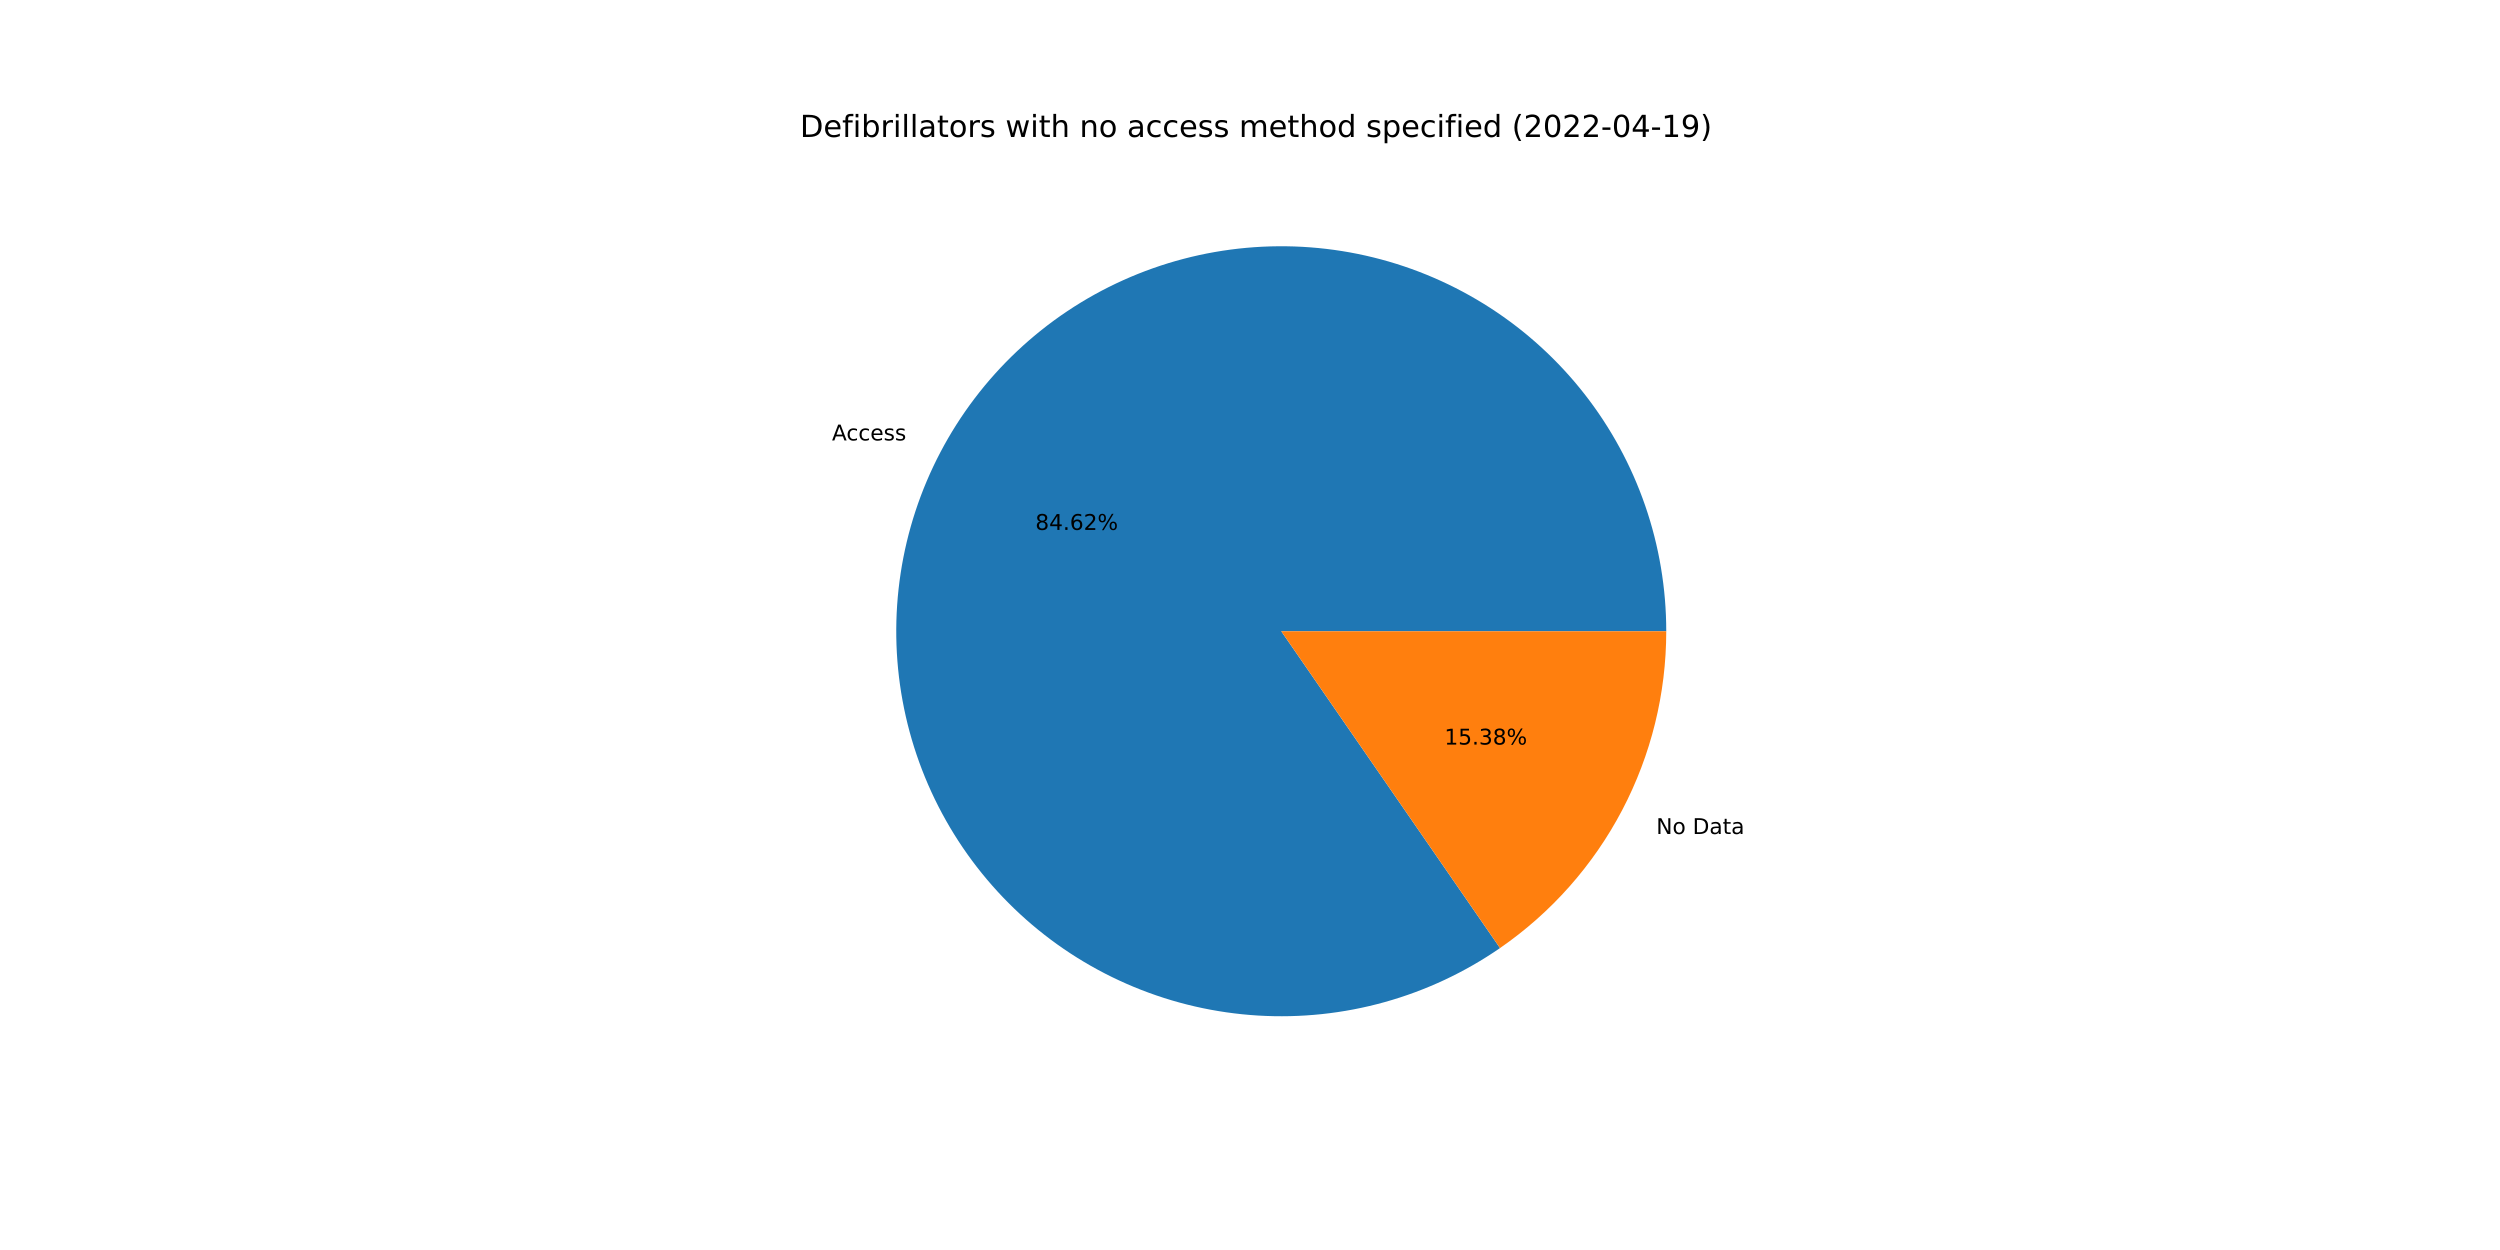
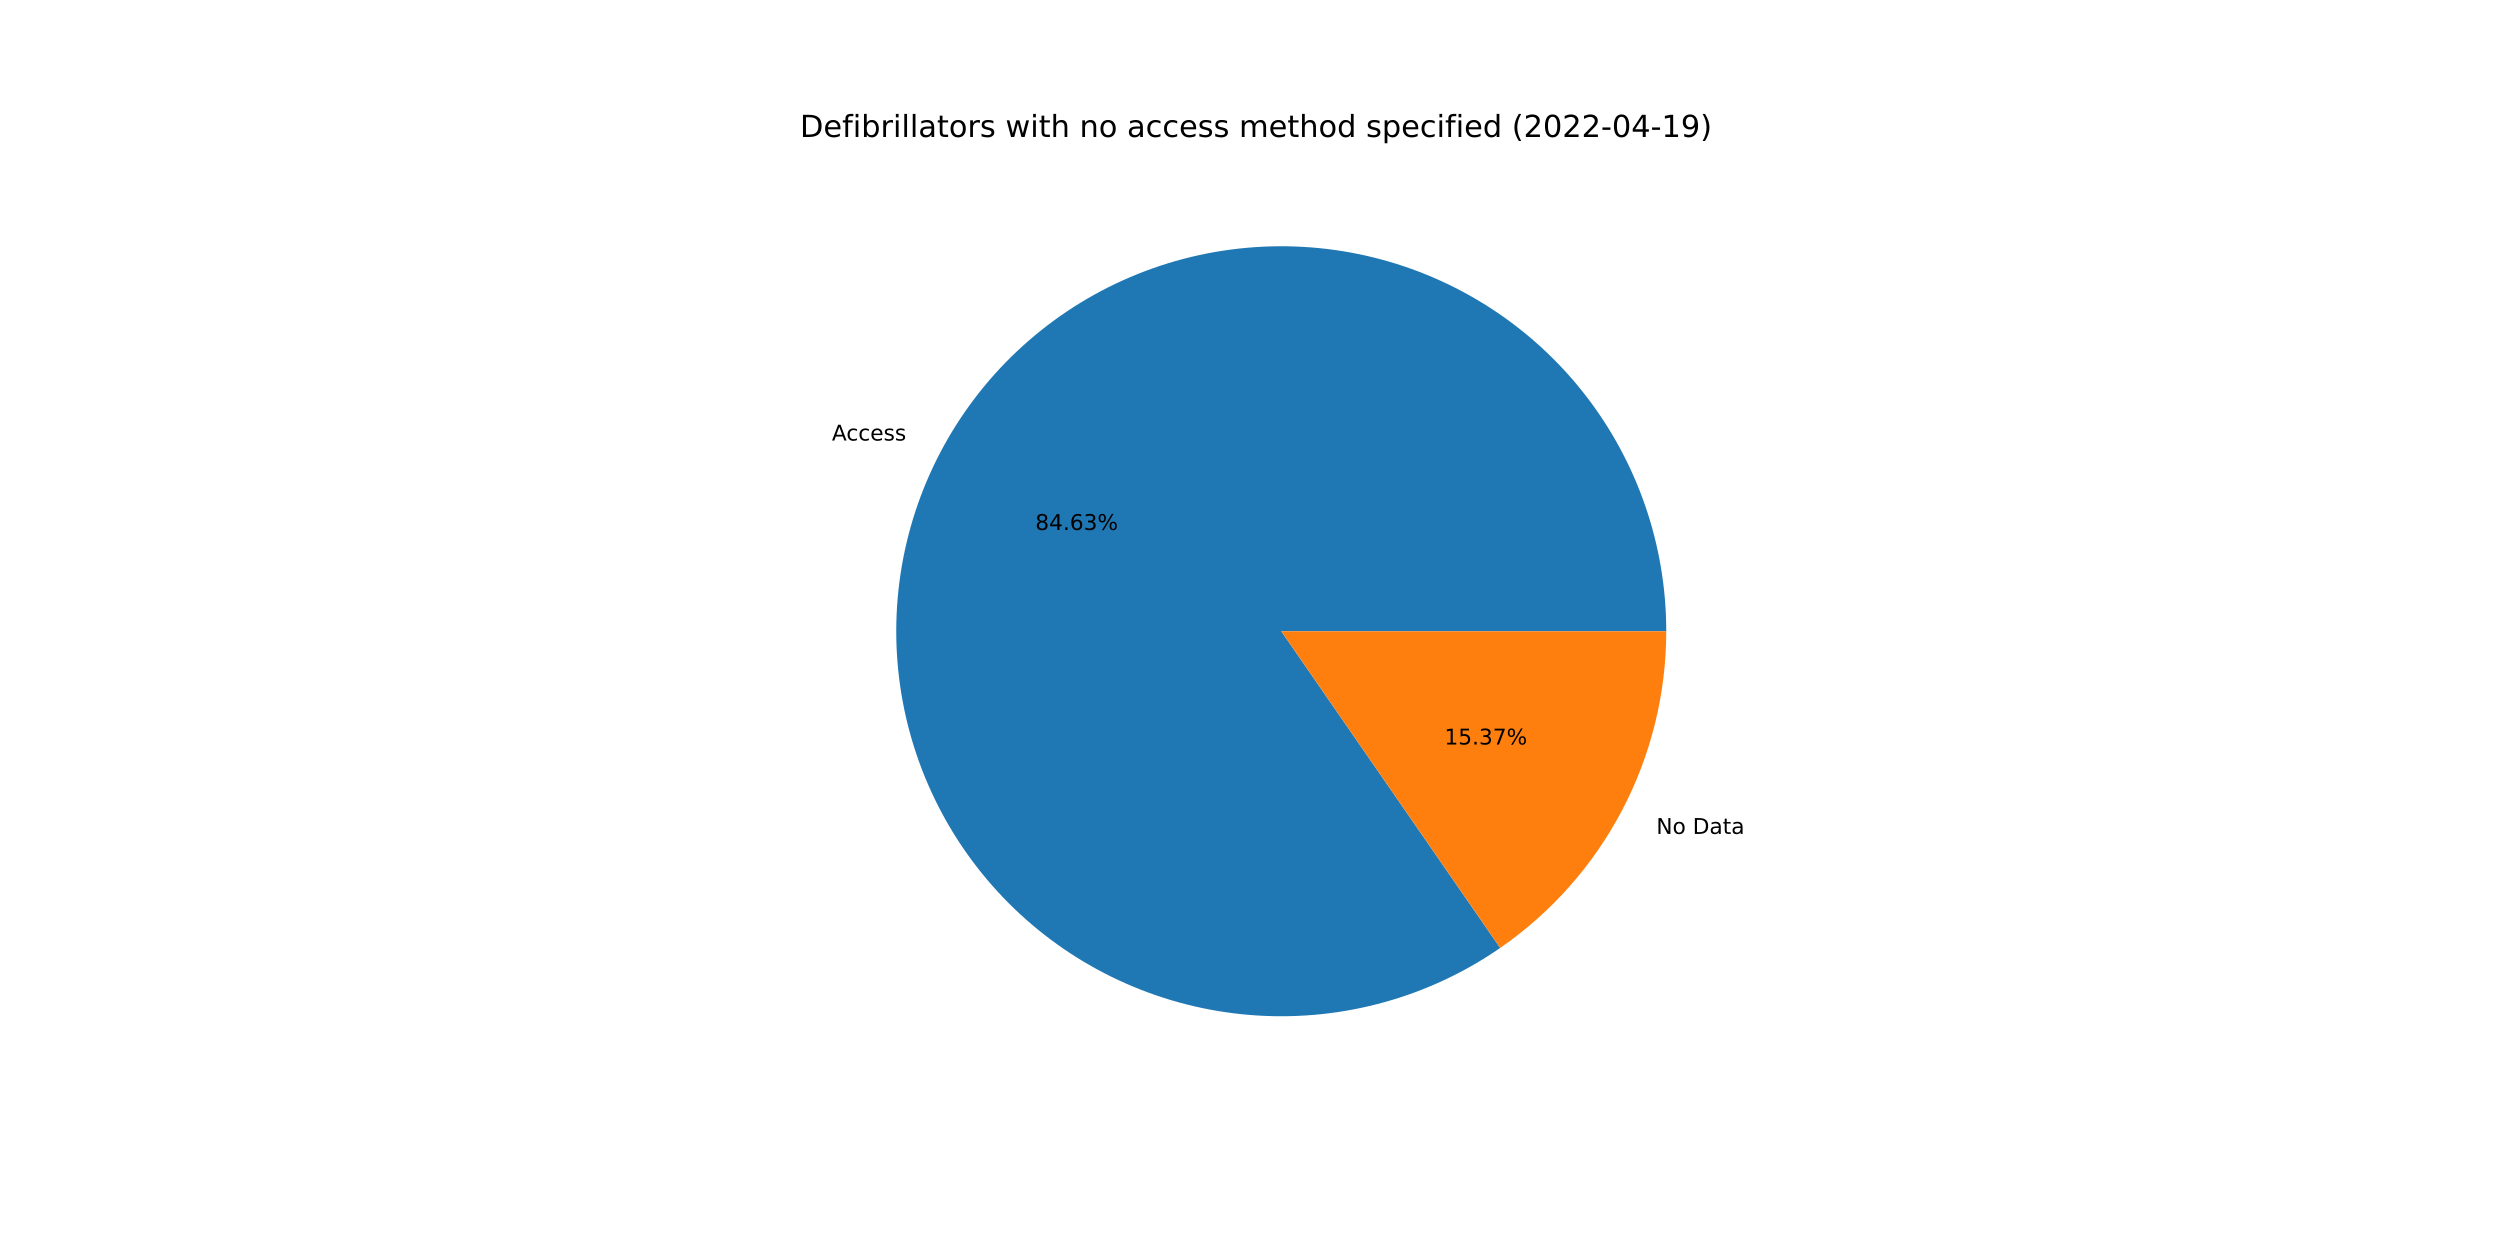
<svg xmlns="http://www.w3.org/2000/svg" xmlns:xlink="http://www.w3.org/1999/xlink" width="1152pt" height="576pt" viewBox="0 0 1152 576" version="1.1">
  <defs>
    <style type="text/css">*{stroke-linejoin: round; stroke-linecap: butt}</style>
  </defs>
  <g id="figure_1">
    <g id="patch_1">
      <path d="M 0 576  L 1152 576  L 1152 0  L 0 0  z " style="fill: #ffffff" />
    </g>
    <g id="axes_1">
      <g id="patch_2">
-         <path d="M 767.808 290.88  C 767.808 271.184 764.528 251.626 758.103 233.007  C 751.678 214.389 742.198 196.97 730.051 181.467  C 717.904 165.963 703.259 152.589 686.719 141.896  C 670.179 131.203 651.974 123.338 632.85 118.626  C 613.727 113.913 593.951 112.417 574.337 114.201  C 554.722 115.984 535.54 121.021 517.581 129.106  C 499.621 137.19 483.132 148.209 468.791 161.71  C 454.451 175.211 442.459 191.006 433.307 208.446  C 424.155 225.886 417.971 244.729 415.009 264.201  C 412.048 283.673 412.349 303.502 415.901 322.875  C 419.453 342.247 426.206 360.894 435.884 378.048  C 445.561 395.202 458.028 410.626 472.771 423.685  C 487.515 436.744 504.331 447.257 522.529 454.792  C 540.726 462.327 560.052 466.779 579.711 467.966  C 599.371 469.152 619.092 467.057 638.063 461.765  C 657.035 456.474 674.993 448.06 691.201 436.869  L 590.4 290.88  L 767.808 290.88  z " style="fill: #1f77b4" />
+         <path d="M 767.808 290.88  C 767.808 271.182 764.527 251.621 758.101 233.001  C 751.675 214.381 742.192 196.961 730.043 181.456  C 717.893 165.952 703.246 152.578 686.703 141.886  C 670.16 131.193 651.951 123.33 632.825 118.619  C 613.698 113.909 593.921 112.417 574.304 114.204  C 554.687 115.991 535.505 121.033 517.545 129.122  C 499.585 137.211 483.096 148.235 468.758 161.741  C 454.42 175.247 442.43 191.048 433.283 208.492  C 424.135 225.937 417.956 244.785 415.001 264.259  C 412.045 283.734 412.353 303.566 415.913 322.939  C 419.472 342.313 426.234 360.959 435.919 378.111  C 445.604 395.263 458.079 410.683 472.83 423.737  C 487.582 436.791 504.404 447.297 522.607 454.824  C 540.81 462.351 560.14 466.795 579.803 467.971  C 599.465 469.148 619.187 467.042 638.158 461.739  C 657.129 456.436 675.084 448.011 691.287 436.809  L 590.4 290.88  L 767.808 290.88  z " style="fill: #1f77b4" />
      </g>
      <g id="patch_3">
-         <path d="M 691.201 436.869  C 714.831 420.553 734.15 398.741 747.493 373.314  C 760.836 347.887 767.808 319.596 767.808 290.88  L 590.4 290.88  L 691.201 436.869  z " style="fill: #ff7f0e" />
+         <path d="M 691.287 436.809  C 714.893 420.49 734.19 398.683 747.517 373.268  C 760.845 347.852 767.808 319.578 767.808 290.88  L 590.4 290.88  L 691.287 436.809  z " style="fill: #ff7f0e" />
      </g>
      <g id="matplotlib.axis_1" />
      <g id="matplotlib.axis_2" />
      <g id="text_1">
-         <g transform="translate(383.3632 202.962)scale(0.1 -0.1)">
+         <g transform="translate(383.3365 203.013)scale(0.1 -0.1)">
          <defs>
            <path id="DejaVuSans-41" d="M 2188 4044  L 1331 1722  L 3047 1722  L 2188 4044  z M 1831 4666  L 2547 4666  L 4325 0  L 3669 0  L 3244 1197  L 1141 1197  L 716 0  L 50 0  L 1831 4666  z " transform="scale(0.015625)" />
            <path id="DejaVuSans-63" d="M 3122 3366  L 3122 2828  Q 2878 2963 2633 3030  Q 2388 3097 2138 3097  Q 1578 3097 1268 2742  Q 959 2388 959 1747  Q 959 1106 1268 751  Q 1578 397 2138 397  Q 2388 397 2633 464  Q 2878 531 3122 666  L 3122 134  Q 2881 22 2623 -34  Q 2366 -91 2075 -91  Q 1284 -91 818 406  Q 353 903 353 1747  Q 353 2603 823 3093  Q 1294 3584 2113 3584  Q 2378 3584 2631 3529  Q 2884 3475 3122 3366  z " transform="scale(0.015625)" />
            <path id="DejaVuSans-65" d="M 3597 1894  L 3597 1613  L 953 1613  Q 991 1019 1311 708  Q 1631 397 2203 397  Q 2534 397 2845 478  Q 3156 559 3463 722  L 3463 178  Q 3153 47 2828 -22  Q 2503 -91 2169 -91  Q 1331 -91 842 396  Q 353 884 353 1716  Q 353 2575 817 3079  Q 1281 3584 2069 3584  Q 2775 3584 3186 3129  Q 3597 2675 3597 1894  z M 3022 2063  Q 3016 2534 2758 2815  Q 2500 3097 2075 3097  Q 1594 3097 1305 2825  Q 1016 2553 972 2059  L 3022 2063  z " transform="scale(0.015625)" />
            <path id="DejaVuSans-73" d="M 2834 3397  L 2834 2853  Q 2591 2978 2328 3040  Q 2066 3103 1784 3103  Q 1356 3103 1142 2972  Q 928 2841 928 2578  Q 928 2378 1081 2264  Q 1234 2150 1697 2047  L 1894 2003  Q 2506 1872 2764 1633  Q 3022 1394 3022 966  Q 3022 478 2636 193  Q 2250 -91 1575 -91  Q 1294 -91 989 -36  Q 684 19 347 128  L 347 722  Q 666 556 975 473  Q 1284 391 1588 391  Q 1994 391 2212 530  Q 2431 669 2431 922  Q 2431 1156 2273 1281  Q 2116 1406 1581 1522  L 1381 1569  Q 847 1681 609 1914  Q 372 2147 372 2553  Q 372 3047 722 3315  Q 1072 3584 1716 3584  Q 2034 3584 2315 3537  Q 2597 3491 2834 3397  z " transform="scale(0.015625)" />
          </defs>
          <use xlink:href="#DejaVuSans-41" />
          <use xlink:href="#DejaVuSans-63" x="66.658" />
          <use xlink:href="#DejaVuSans-63" x="121.639" />
          <use xlink:href="#DejaVuSans-65" x="176.619" />
          <use xlink:href="#DejaVuSans-73" x="238.143" />
          <use xlink:href="#DejaVuSans-73" x="290.242" />
        </g>
      </g>
      <g id="text_2">
-         <g transform="translate(477.0793 244.179)scale(0.1 -0.1)">
+         <g transform="translate(477.0647 244.2068)scale(0.1 -0.1)">
          <defs>
            <path id="DejaVuSans-38" d="M 2034 2216  Q 1584 2216 1326 1975  Q 1069 1734 1069 1313  Q 1069 891 1326 650  Q 1584 409 2034 409  Q 2484 409 2743 651  Q 3003 894 3003 1313  Q 3003 1734 2745 1975  Q 2488 2216 2034 2216  z M 1403 2484  Q 997 2584 770 2862  Q 544 3141 544 3541  Q 544 4100 942 4425  Q 1341 4750 2034 4750  Q 2731 4750 3128 4425  Q 3525 4100 3525 3541  Q 3525 3141 3298 2862  Q 3072 2584 2669 2484  Q 3125 2378 3379 2068  Q 3634 1759 3634 1313  Q 3634 634 3220 271  Q 2806 -91 2034 -91  Q 1263 -91 848 271  Q 434 634 434 1313  Q 434 1759 690 2068  Q 947 2378 1403 2484  z M 1172 3481  Q 1172 3119 1398 2916  Q 1625 2713 2034 2713  Q 2441 2713 2670 2916  Q 2900 3119 2900 3481  Q 2900 3844 2670 4047  Q 2441 4250 2034 4250  Q 1625 4250 1398 4047  Q 1172 3844 1172 3481  z " transform="scale(0.015625)" />
            <path id="DejaVuSans-34" d="M 2419 4116  L 825 1625  L 2419 1625  L 2419 4116  z M 2253 4666  L 3047 4666  L 3047 1625  L 3713 1625  L 3713 1100  L 3047 1100  L 3047 0  L 2419 0  L 2419 1100  L 313 1100  L 313 1709  L 2253 4666  z " transform="scale(0.015625)" />
            <path id="DejaVuSans-2e" d="M 684 794  L 1344 794  L 1344 0  L 684 0  L 684 794  z " transform="scale(0.015625)" />
            <path id="DejaVuSans-36" d="M 2113 2584  Q 1688 2584 1439 2293  Q 1191 2003 1191 1497  Q 1191 994 1439 701  Q 1688 409 2113 409  Q 2538 409 2786 701  Q 3034 994 3034 1497  Q 3034 2003 2786 2293  Q 2538 2584 2113 2584  z M 3366 4563  L 3366 3988  Q 3128 4100 2886 4159  Q 2644 4219 2406 4219  Q 1781 4219 1451 3797  Q 1122 3375 1075 2522  Q 1259 2794 1537 2939  Q 1816 3084 2150 3084  Q 2853 3084 3261 2657  Q 3669 2231 3669 1497  Q 3669 778 3244 343  Q 2819 -91 2113 -91  Q 1303 -91 875 529  Q 447 1150 447 2328  Q 447 3434 972 4092  Q 1497 4750 2381 4750  Q 2619 4750 2861 4703  Q 3103 4656 3366 4563  z " transform="scale(0.015625)" />
-             <path id="DejaVuSans-32" d="M 1228 531  L 3431 531  L 3431 0  L 469 0  L 469 531  Q 828 903 1448 1529  Q 2069 2156 2228 2338  Q 2531 2678 2651 2914  Q 2772 3150 2772 3378  Q 2772 3750 2511 3984  Q 2250 4219 1831 4219  Q 1534 4219 1204 4116  Q 875 4013 500 3803  L 500 4441  Q 881 4594 1212 4672  Q 1544 4750 1819 4750  Q 2544 4750 2975 4387  Q 3406 4025 3406 3419  Q 3406 3131 3298 2873  Q 3191 2616 2906 2266  Q 2828 2175 2409 1742  Q 1991 1309 1228 531  z " transform="scale(0.015625)" />
+             <path id="DejaVuSans-33" d="M 2597 2516  Q 3050 2419 3304 2112  Q 3559 1806 3559 1356  Q 3559 666 3084 287  Q 2609 -91 1734 -91  Q 1441 -91 1130 -33  Q 819 25 488 141  L 488 750  Q 750 597 1062 519  Q 1375 441 1716 441  Q 2309 441 2620 675  Q 2931 909 2931 1356  Q 2931 1769 2642 2001  Q 2353 2234 1838 2234  L 1294 2234  L 1294 2753  L 1863 2753  Q 2328 2753 2575 2939  Q 2822 3125 2822 3475  Q 2822 3834 2567 4026  Q 2313 4219 1838 4219  Q 1578 4219 1281 4162  Q 984 4106 628 3988  L 628 4550  Q 988 4650 1302 4700  Q 1616 4750 1894 4750  Q 2613 4750 3031 4423  Q 3450 4097 3450 3541  Q 3450 3153 3228 2886  Q 3006 2619 2597 2516  z " transform="scale(0.015625)" />
            <path id="DejaVuSans-25" d="M 4653 2053  Q 4381 2053 4226 1822  Q 4072 1591 4072 1178  Q 4072 772 4226 539  Q 4381 306 4653 306  Q 4919 306 5073 539  Q 5228 772 5228 1178  Q 5228 1588 5073 1820  Q 4919 2053 4653 2053  z M 4653 2450  Q 5147 2450 5437 2106  Q 5728 1763 5728 1178  Q 5728 594 5436 251  Q 5144 -91 4653 -91  Q 4153 -91 3862 251  Q 3572 594 3572 1178  Q 3572 1766 3864 2108  Q 4156 2450 4653 2450  z M 1428 4353  Q 1159 4353 1004 4120  Q 850 3888 850 3481  Q 850 3069 1003 2837  Q 1156 2606 1428 2606  Q 1700 2606 1854 2837  Q 2009 3069 2009 3481  Q 2009 3884 1853 4118  Q 1697 4353 1428 4353  z M 4250 4750  L 4750 4750  L 1831 -91  L 1331 -91  L 4250 4750  z M 1428 4750  Q 1922 4750 2215 4408  Q 2509 4066 2509 3481  Q 2509 2891 2217 2550  Q 1925 2209 1428 2209  Q 931 2209 642 2551  Q 353 2894 353 3481  Q 353 4063 643 4406  Q 934 4750 1428 4750  z " transform="scale(0.015625)" />
          </defs>
          <use xlink:href="#DejaVuSans-38" />
          <use xlink:href="#DejaVuSans-34" x="63.623" />
          <use xlink:href="#DejaVuSans-2e" x="127.246" />
          <use xlink:href="#DejaVuSans-36" x="159.033" />
-           <use xlink:href="#DejaVuSans-32" x="222.656" />
+           <use xlink:href="#DejaVuSans-33" x="222.656" />
          <use xlink:href="#DejaVuSans-25" x="286.279" />
        </g>
      </g>
      <g id="text_3">
-         <g transform="translate(763.2024 384.3167)scale(0.1 -0.1)">
+         <g transform="translate(763.2292 384.2657)scale(0.1 -0.1)">
          <defs>
            <path id="DejaVuSans-4e" d="M 628 4666  L 1478 4666  L 3547 763  L 3547 4666  L 4159 4666  L 4159 0  L 3309 0  L 1241 3903  L 1241 0  L 628 0  L 628 4666  z " transform="scale(0.015625)" />
            <path id="DejaVuSans-6f" d="M 1959 3097  Q 1497 3097 1228 2736  Q 959 2375 959 1747  Q 959 1119 1226 758  Q 1494 397 1959 397  Q 2419 397 2687 759  Q 2956 1122 2956 1747  Q 2956 2369 2687 2733  Q 2419 3097 1959 3097  z M 1959 3584  Q 2709 3584 3137 3096  Q 3566 2609 3566 1747  Q 3566 888 3137 398  Q 2709 -91 1959 -91  Q 1206 -91 779 398  Q 353 888 353 1747  Q 353 2609 779 3096  Q 1206 3584 1959 3584  z " transform="scale(0.015625)" />
            <path id="DejaVuSans-20" transform="scale(0.015625)" />
            <path id="DejaVuSans-44" d="M 1259 4147  L 1259 519  L 2022 519  Q 2988 519 3436 956  Q 3884 1394 3884 2338  Q 3884 3275 3436 3711  Q 2988 4147 2022 4147  L 1259 4147  z M 628 4666  L 1925 4666  Q 3281 4666 3915 4102  Q 4550 3538 4550 2338  Q 4550 1131 3912 565  Q 3275 0 1925 0  L 628 0  L 628 4666  z " transform="scale(0.015625)" />
            <path id="DejaVuSans-61" d="M 2194 1759  Q 1497 1759 1228 1600  Q 959 1441 959 1056  Q 959 750 1161 570  Q 1363 391 1709 391  Q 2188 391 2477 730  Q 2766 1069 2766 1631  L 2766 1759  L 2194 1759  z M 3341 1997  L 3341 0  L 2766 0  L 2766 531  Q 2569 213 2275 61  Q 1981 -91 1556 -91  Q 1019 -91 701 211  Q 384 513 384 1019  Q 384 1609 779 1909  Q 1175 2209 1959 2209  L 2766 2209  L 2766 2266  Q 2766 2663 2505 2880  Q 2244 3097 1772 3097  Q 1472 3097 1187 3025  Q 903 2953 641 2809  L 641 3341  Q 956 3463 1253 3523  Q 1550 3584 1831 3584  Q 2591 3584 2966 3190  Q 3341 2797 3341 1997  z " transform="scale(0.015625)" />
            <path id="DejaVuSans-74" d="M 1172 4494  L 1172 3500  L 2356 3500  L 2356 3053  L 1172 3053  L 1172 1153  Q 1172 725 1289 603  Q 1406 481 1766 481  L 2356 481  L 2356 0  L 1766 0  Q 1100 0 847 248  Q 594 497 594 1153  L 594 3053  L 172 3053  L 172 3500  L 594 3500  L 594 4494  L 1172 4494  z " transform="scale(0.015625)" />
          </defs>
          <use xlink:href="#DejaVuSans-4e" />
          <use xlink:href="#DejaVuSans-6f" x="74.805" />
          <use xlink:href="#DejaVuSans-20" x="135.986" />
          <use xlink:href="#DejaVuSans-44" x="167.773" />
          <use xlink:href="#DejaVuSans-61" x="244.775" />
          <use xlink:href="#DejaVuSans-74" x="306.055" />
          <use xlink:href="#DejaVuSans-61" x="345.264" />
        </g>
      </g>
      <g id="text_4">
-         <g transform="translate(665.591 343.0998)scale(0.1 -0.1)">
+         <g transform="translate(665.6056 343.0719)scale(0.1 -0.1)">
          <defs>
            <path id="DejaVuSans-31" d="M 794 531  L 1825 531  L 1825 4091  L 703 3866  L 703 4441  L 1819 4666  L 2450 4666  L 2450 531  L 3481 531  L 3481 0  L 794 0  L 794 531  z " transform="scale(0.015625)" />
            <path id="DejaVuSans-35" d="M 691 4666  L 3169 4666  L 3169 4134  L 1269 4134  L 1269 2991  Q 1406 3038 1543 3061  Q 1681 3084 1819 3084  Q 2600 3084 3056 2656  Q 3513 2228 3513 1497  Q 3513 744 3044 326  Q 2575 -91 1722 -91  Q 1428 -91 1123 -41  Q 819 9 494 109  L 494 744  Q 775 591 1075 516  Q 1375 441 1709 441  Q 2250 441 2565 725  Q 2881 1009 2881 1497  Q 2881 1984 2565 2268  Q 2250 2553 1709 2553  Q 1456 2553 1204 2497  Q 953 2441 691 2322  L 691 4666  z " transform="scale(0.015625)" />
-             <path id="DejaVuSans-33" d="M 2597 2516  Q 3050 2419 3304 2112  Q 3559 1806 3559 1356  Q 3559 666 3084 287  Q 2609 -91 1734 -91  Q 1441 -91 1130 -33  Q 819 25 488 141  L 488 750  Q 750 597 1062 519  Q 1375 441 1716 441  Q 2309 441 2620 675  Q 2931 909 2931 1356  Q 2931 1769 2642 2001  Q 2353 2234 1838 2234  L 1294 2234  L 1294 2753  L 1863 2753  Q 2328 2753 2575 2939  Q 2822 3125 2822 3475  Q 2822 3834 2567 4026  Q 2313 4219 1838 4219  Q 1578 4219 1281 4162  Q 984 4106 628 3988  L 628 4550  Q 988 4650 1302 4700  Q 1616 4750 1894 4750  Q 2613 4750 3031 4423  Q 3450 4097 3450 3541  Q 3450 3153 3228 2886  Q 3006 2619 2597 2516  z " transform="scale(0.015625)" />
+             <path id="DejaVuSans-37" d="M 525 4666  L 3525 4666  L 3525 4397  L 1831 0  L 1172 0  L 2766 4134  L 525 4134  L 525 4666  z " transform="scale(0.015625)" />
          </defs>
          <use xlink:href="#DejaVuSans-31" />
          <use xlink:href="#DejaVuSans-35" x="63.623" />
          <use xlink:href="#DejaVuSans-2e" x="127.246" />
          <use xlink:href="#DejaVuSans-33" x="159.033" />
-           <use xlink:href="#DejaVuSans-38" x="222.656" />
+           <use xlink:href="#DejaVuSans-37" x="222.656" />
          <use xlink:href="#DejaVuSans-25" x="286.279" />
        </g>
      </g>
      <g id="text_5">
        <g transform="translate(368.64 63.12)scale(0.14 -0.14)">
          <defs>
            <path id="DejaVuSans-66" d="M 2375 4863  L 2375 4384  L 1825 4384  Q 1516 4384 1395 4259  Q 1275 4134 1275 3809  L 1275 3500  L 2222 3500  L 2222 3053  L 1275 3053  L 1275 0  L 697 0  L 697 3053  L 147 3053  L 147 3500  L 697 3500  L 697 3744  Q 697 4328 969 4595  Q 1241 4863 1831 4863  L 2375 4863  z " transform="scale(0.015625)" />
            <path id="DejaVuSans-69" d="M 603 3500  L 1178 3500  L 1178 0  L 603 0  L 603 3500  z M 603 4863  L 1178 4863  L 1178 4134  L 603 4134  L 603 4863  z " transform="scale(0.015625)" />
            <path id="DejaVuSans-62" d="M 3116 1747  Q 3116 2381 2855 2742  Q 2594 3103 2138 3103  Q 1681 3103 1420 2742  Q 1159 2381 1159 1747  Q 1159 1113 1420 752  Q 1681 391 2138 391  Q 2594 391 2855 752  Q 3116 1113 3116 1747  z M 1159 2969  Q 1341 3281 1617 3432  Q 1894 3584 2278 3584  Q 2916 3584 3314 3078  Q 3713 2572 3713 1747  Q 3713 922 3314 415  Q 2916 -91 2278 -91  Q 1894 -91 1617 61  Q 1341 213 1159 525  L 1159 0  L 581 0  L 581 4863  L 1159 4863  L 1159 2969  z " transform="scale(0.015625)" />
            <path id="DejaVuSans-72" d="M 2631 2963  Q 2534 3019 2420 3045  Q 2306 3072 2169 3072  Q 1681 3072 1420 2755  Q 1159 2438 1159 1844  L 1159 0  L 581 0  L 581 3500  L 1159 3500  L 1159 2956  Q 1341 3275 1631 3429  Q 1922 3584 2338 3584  Q 2397 3584 2469 3576  Q 2541 3569 2628 3553  L 2631 2963  z " transform="scale(0.015625)" />
            <path id="DejaVuSans-6c" d="M 603 4863  L 1178 4863  L 1178 0  L 603 0  L 603 4863  z " transform="scale(0.015625)" />
            <path id="DejaVuSans-77" d="M 269 3500  L 844 3500  L 1563 769  L 2278 3500  L 2956 3500  L 3675 769  L 4391 3500  L 4966 3500  L 4050 0  L 3372 0  L 2619 2869  L 1863 0  L 1184 0  L 269 3500  z " transform="scale(0.015625)" />
            <path id="DejaVuSans-68" d="M 3513 2113  L 3513 0  L 2938 0  L 2938 2094  Q 2938 2591 2744 2837  Q 2550 3084 2163 3084  Q 1697 3084 1428 2787  Q 1159 2491 1159 1978  L 1159 0  L 581 0  L 581 4863  L 1159 4863  L 1159 2956  Q 1366 3272 1645 3428  Q 1925 3584 2291 3584  Q 2894 3584 3203 3211  Q 3513 2838 3513 2113  z " transform="scale(0.015625)" />
            <path id="DejaVuSans-6e" d="M 3513 2113  L 3513 0  L 2938 0  L 2938 2094  Q 2938 2591 2744 2837  Q 2550 3084 2163 3084  Q 1697 3084 1428 2787  Q 1159 2491 1159 1978  L 1159 0  L 581 0  L 581 3500  L 1159 3500  L 1159 2956  Q 1366 3272 1645 3428  Q 1925 3584 2291 3584  Q 2894 3584 3203 3211  Q 3513 2838 3513 2113  z " transform="scale(0.015625)" />
            <path id="DejaVuSans-6d" d="M 3328 2828  Q 3544 3216 3844 3400  Q 4144 3584 4550 3584  Q 5097 3584 5394 3201  Q 5691 2819 5691 2113  L 5691 0  L 5113 0  L 5113 2094  Q 5113 2597 4934 2840  Q 4756 3084 4391 3084  Q 3944 3084 3684 2787  Q 3425 2491 3425 1978  L 3425 0  L 2847 0  L 2847 2094  Q 2847 2600 2669 2842  Q 2491 3084 2119 3084  Q 1678 3084 1418 2786  Q 1159 2488 1159 1978  L 1159 0  L 581 0  L 581 3500  L 1159 3500  L 1159 2956  Q 1356 3278 1631 3431  Q 1906 3584 2284 3584  Q 2666 3584 2933 3390  Q 3200 3197 3328 2828  z " transform="scale(0.015625)" />
            <path id="DejaVuSans-64" d="M 2906 2969  L 2906 4863  L 3481 4863  L 3481 0  L 2906 0  L 2906 525  Q 2725 213 2448 61  Q 2172 -91 1784 -91  Q 1150 -91 751 415  Q 353 922 353 1747  Q 353 2572 751 3078  Q 1150 3584 1784 3584  Q 2172 3584 2448 3432  Q 2725 3281 2906 2969  z M 947 1747  Q 947 1113 1208 752  Q 1469 391 1925 391  Q 2381 391 2643 752  Q 2906 1113 2906 1747  Q 2906 2381 2643 2742  Q 2381 3103 1925 3103  Q 1469 3103 1208 2742  Q 947 2381 947 1747  z " transform="scale(0.015625)" />
            <path id="DejaVuSans-70" d="M 1159 525  L 1159 -1331  L 581 -1331  L 581 3500  L 1159 3500  L 1159 2969  Q 1341 3281 1617 3432  Q 1894 3584 2278 3584  Q 2916 3584 3314 3078  Q 3713 2572 3713 1747  Q 3713 922 3314 415  Q 2916 -91 2278 -91  Q 1894 -91 1617 61  Q 1341 213 1159 525  z M 3116 1747  Q 3116 2381 2855 2742  Q 2594 3103 2138 3103  Q 1681 3103 1420 2742  Q 1159 2381 1159 1747  Q 1159 1113 1420 752  Q 1681 391 2138 391  Q 2594 391 2855 752  Q 3116 1113 3116 1747  z " transform="scale(0.015625)" />
            <path id="DejaVuSans-28" d="M 1984 4856  Q 1566 4138 1362 3434  Q 1159 2731 1159 2009  Q 1159 1288 1364 580  Q 1569 -128 1984 -844  L 1484 -844  Q 1016 -109 783 600  Q 550 1309 550 2009  Q 550 2706 781 3412  Q 1013 4119 1484 4856  L 1984 4856  z " transform="scale(0.015625)" />
+             <path id="DejaVuSans-32" d="M 1228 531  L 3431 531  L 3431 0  L 469 0  L 469 531  Q 828 903 1448 1529  Q 2069 2156 2228 2338  Q 2531 2678 2651 2914  Q 2772 3150 2772 3378  Q 2772 3750 2511 3984  Q 2250 4219 1831 4219  Q 1534 4219 1204 4116  Q 875 4013 500 3803  L 500 4441  Q 881 4594 1212 4672  Q 1544 4750 1819 4750  Q 2544 4750 2975 4387  Q 3406 4025 3406 3419  Q 3406 3131 3298 2873  Q 3191 2616 2906 2266  Q 2828 2175 2409 1742  Q 1991 1309 1228 531  z " transform="scale(0.015625)" />
            <path id="DejaVuSans-30" d="M 2034 4250  Q 1547 4250 1301 3770  Q 1056 3291 1056 2328  Q 1056 1369 1301 889  Q 1547 409 2034 409  Q 2525 409 2770 889  Q 3016 1369 3016 2328  Q 3016 3291 2770 3770  Q 2525 4250 2034 4250  z M 2034 4750  Q 2819 4750 3233 4129  Q 3647 3509 3647 2328  Q 3647 1150 3233 529  Q 2819 -91 2034 -91  Q 1250 -91 836 529  Q 422 1150 422 2328  Q 422 3509 836 4129  Q 1250 4750 2034 4750  z " transform="scale(0.015625)" />
            <path id="DejaVuSans-2d" d="M 313 2009  L 1997 2009  L 1997 1497  L 313 1497  L 313 2009  z " transform="scale(0.015625)" />
            <path id="DejaVuSans-39" d="M 703 97  L 703 672  Q 941 559 1184 500  Q 1428 441 1663 441  Q 2288 441 2617 861  Q 2947 1281 2994 2138  Q 2813 1869 2534 1725  Q 2256 1581 1919 1581  Q 1219 1581 811 2004  Q 403 2428 403 3163  Q 403 3881 828 4315  Q 1253 4750 1959 4750  Q 2769 4750 3195 4129  Q 3622 3509 3622 2328  Q 3622 1225 3098 567  Q 2575 -91 1691 -91  Q 1453 -91 1209 -44  Q 966 3 703 97  z M 1959 2075  Q 2384 2075 2632 2365  Q 2881 2656 2881 3163  Q 2881 3666 2632 3958  Q 2384 4250 1959 4250  Q 1534 4250 1286 3958  Q 1038 3666 1038 3163  Q 1038 2656 1286 2365  Q 1534 2075 1959 2075  z " transform="scale(0.015625)" />
            <path id="DejaVuSans-29" d="M 513 4856  L 1013 4856  Q 1481 4119 1714 3412  Q 1947 2706 1947 2009  Q 1947 1309 1714 600  Q 1481 -109 1013 -844  L 513 -844  Q 928 -128 1133 580  Q 1338 1288 1338 2009  Q 1338 2731 1133 3434  Q 928 4138 513 4856  z " transform="scale(0.015625)" />
          </defs>
          <use xlink:href="#DejaVuSans-44" />
          <use xlink:href="#DejaVuSans-65" x="77.002" />
          <use xlink:href="#DejaVuSans-66" x="138.525" />
          <use xlink:href="#DejaVuSans-69" x="173.73" />
          <use xlink:href="#DejaVuSans-62" x="201.514" />
          <use xlink:href="#DejaVuSans-72" x="264.99" />
          <use xlink:href="#DejaVuSans-69" x="306.104" />
          <use xlink:href="#DejaVuSans-6c" x="333.887" />
          <use xlink:href="#DejaVuSans-6c" x="361.67" />
          <use xlink:href="#DejaVuSans-61" x="389.453" />
          <use xlink:href="#DejaVuSans-74" x="450.732" />
          <use xlink:href="#DejaVuSans-6f" x="489.941" />
          <use xlink:href="#DejaVuSans-72" x="551.123" />
          <use xlink:href="#DejaVuSans-73" x="592.236" />
          <use xlink:href="#DejaVuSans-20" x="644.336" />
          <use xlink:href="#DejaVuSans-77" x="676.123" />
          <use xlink:href="#DejaVuSans-69" x="757.91" />
          <use xlink:href="#DejaVuSans-74" x="785.693" />
          <use xlink:href="#DejaVuSans-68" x="824.902" />
          <use xlink:href="#DejaVuSans-20" x="888.281" />
          <use xlink:href="#DejaVuSans-6e" x="920.068" />
          <use xlink:href="#DejaVuSans-6f" x="983.447" />
          <use xlink:href="#DejaVuSans-20" x="1044.629" />
          <use xlink:href="#DejaVuSans-61" x="1076.416" />
          <use xlink:href="#DejaVuSans-63" x="1137.695" />
          <use xlink:href="#DejaVuSans-63" x="1192.676" />
          <use xlink:href="#DejaVuSans-65" x="1247.656" />
          <use xlink:href="#DejaVuSans-73" x="1309.18" />
          <use xlink:href="#DejaVuSans-73" x="1361.279" />
          <use xlink:href="#DejaVuSans-20" x="1413.379" />
          <use xlink:href="#DejaVuSans-6d" x="1445.166" />
          <use xlink:href="#DejaVuSans-65" x="1542.578" />
          <use xlink:href="#DejaVuSans-74" x="1604.102" />
          <use xlink:href="#DejaVuSans-68" x="1643.311" />
          <use xlink:href="#DejaVuSans-6f" x="1706.689" />
          <use xlink:href="#DejaVuSans-64" x="1767.871" />
          <use xlink:href="#DejaVuSans-20" x="1831.348" />
          <use xlink:href="#DejaVuSans-73" x="1863.135" />
          <use xlink:href="#DejaVuSans-70" x="1915.234" />
          <use xlink:href="#DejaVuSans-65" x="1978.711" />
          <use xlink:href="#DejaVuSans-63" x="2040.234" />
          <use xlink:href="#DejaVuSans-69" x="2095.215" />
          <use xlink:href="#DejaVuSans-66" x="2122.998" />
          <use xlink:href="#DejaVuSans-69" x="2158.203" />
          <use xlink:href="#DejaVuSans-65" x="2185.986" />
          <use xlink:href="#DejaVuSans-64" x="2247.51" />
          <use xlink:href="#DejaVuSans-20" x="2310.986" />
          <use xlink:href="#DejaVuSans-28" x="2342.773" />
          <use xlink:href="#DejaVuSans-32" x="2381.787" />
          <use xlink:href="#DejaVuSans-30" x="2445.41" />
          <use xlink:href="#DejaVuSans-32" x="2509.033" />
          <use xlink:href="#DejaVuSans-32" x="2572.656" />
          <use xlink:href="#DejaVuSans-2d" x="2636.279" />
          <use xlink:href="#DejaVuSans-30" x="2672.363" />
          <use xlink:href="#DejaVuSans-34" x="2735.986" />
          <use xlink:href="#DejaVuSans-2d" x="2799.609" />
          <use xlink:href="#DejaVuSans-31" x="2835.693" />
          <use xlink:href="#DejaVuSans-39" x="2899.316" />
          <use xlink:href="#DejaVuSans-29" x="2962.939" />
        </g>
      </g>
    </g>
  </g>
</svg>
